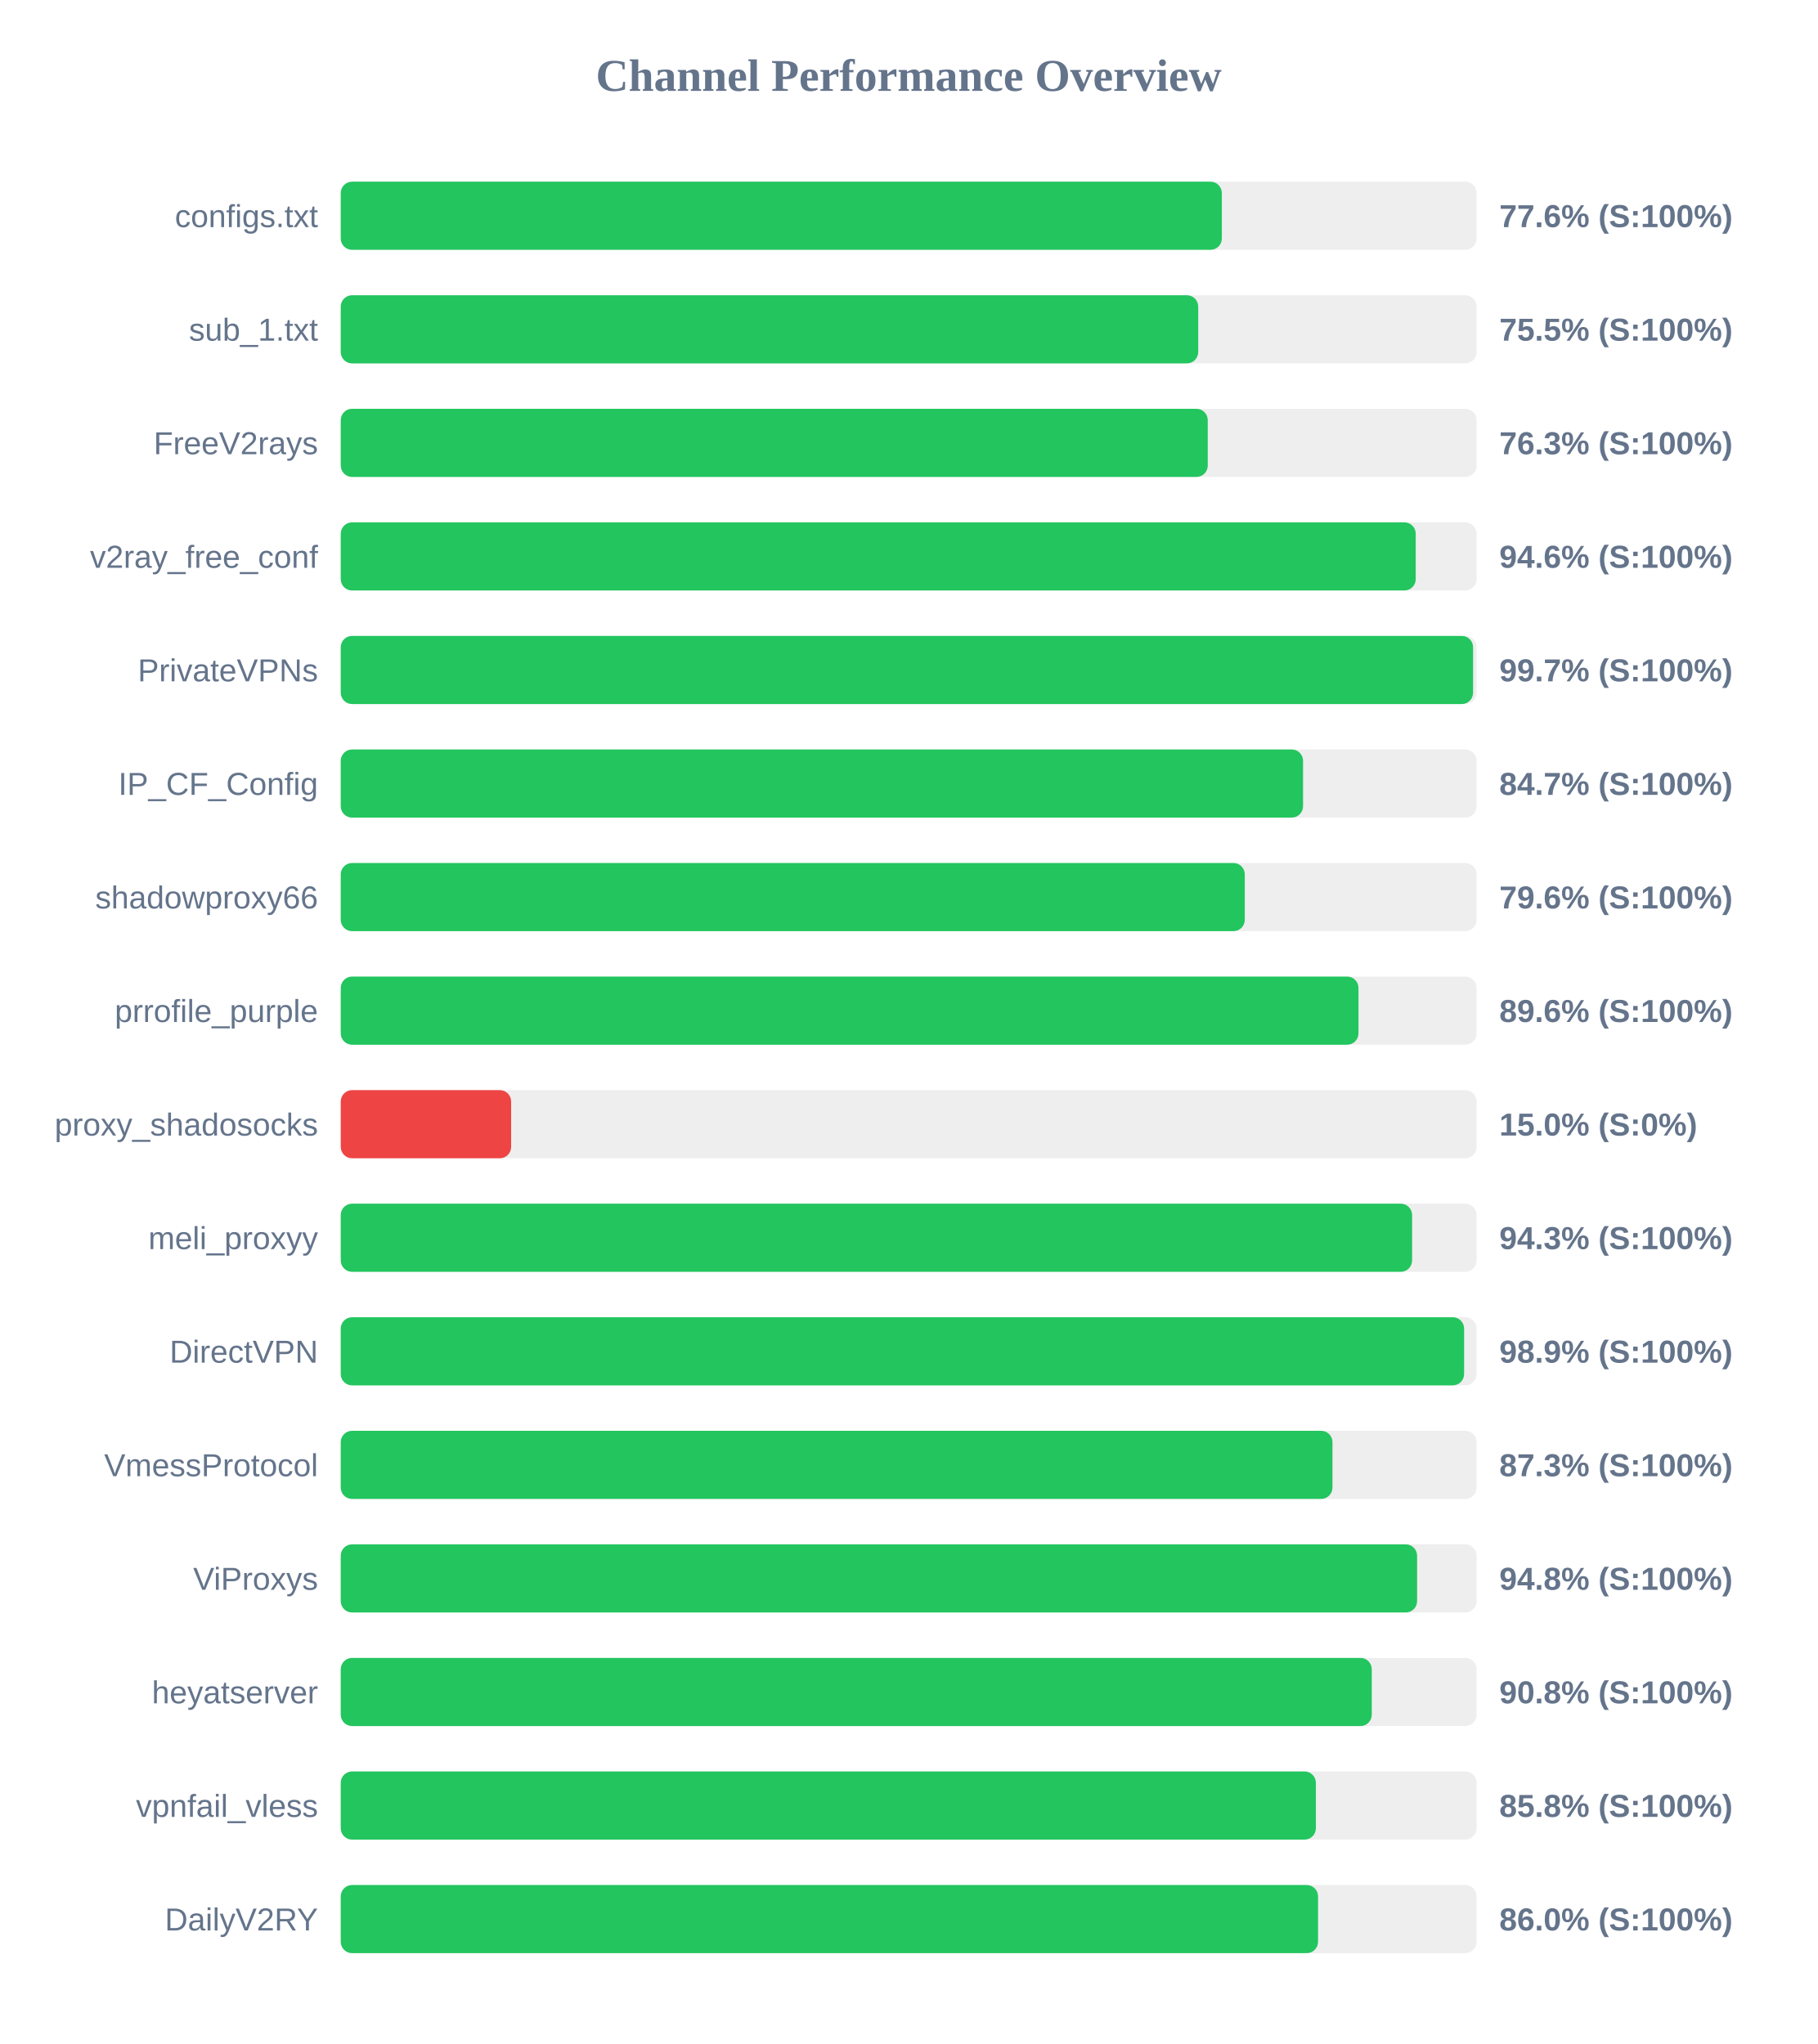
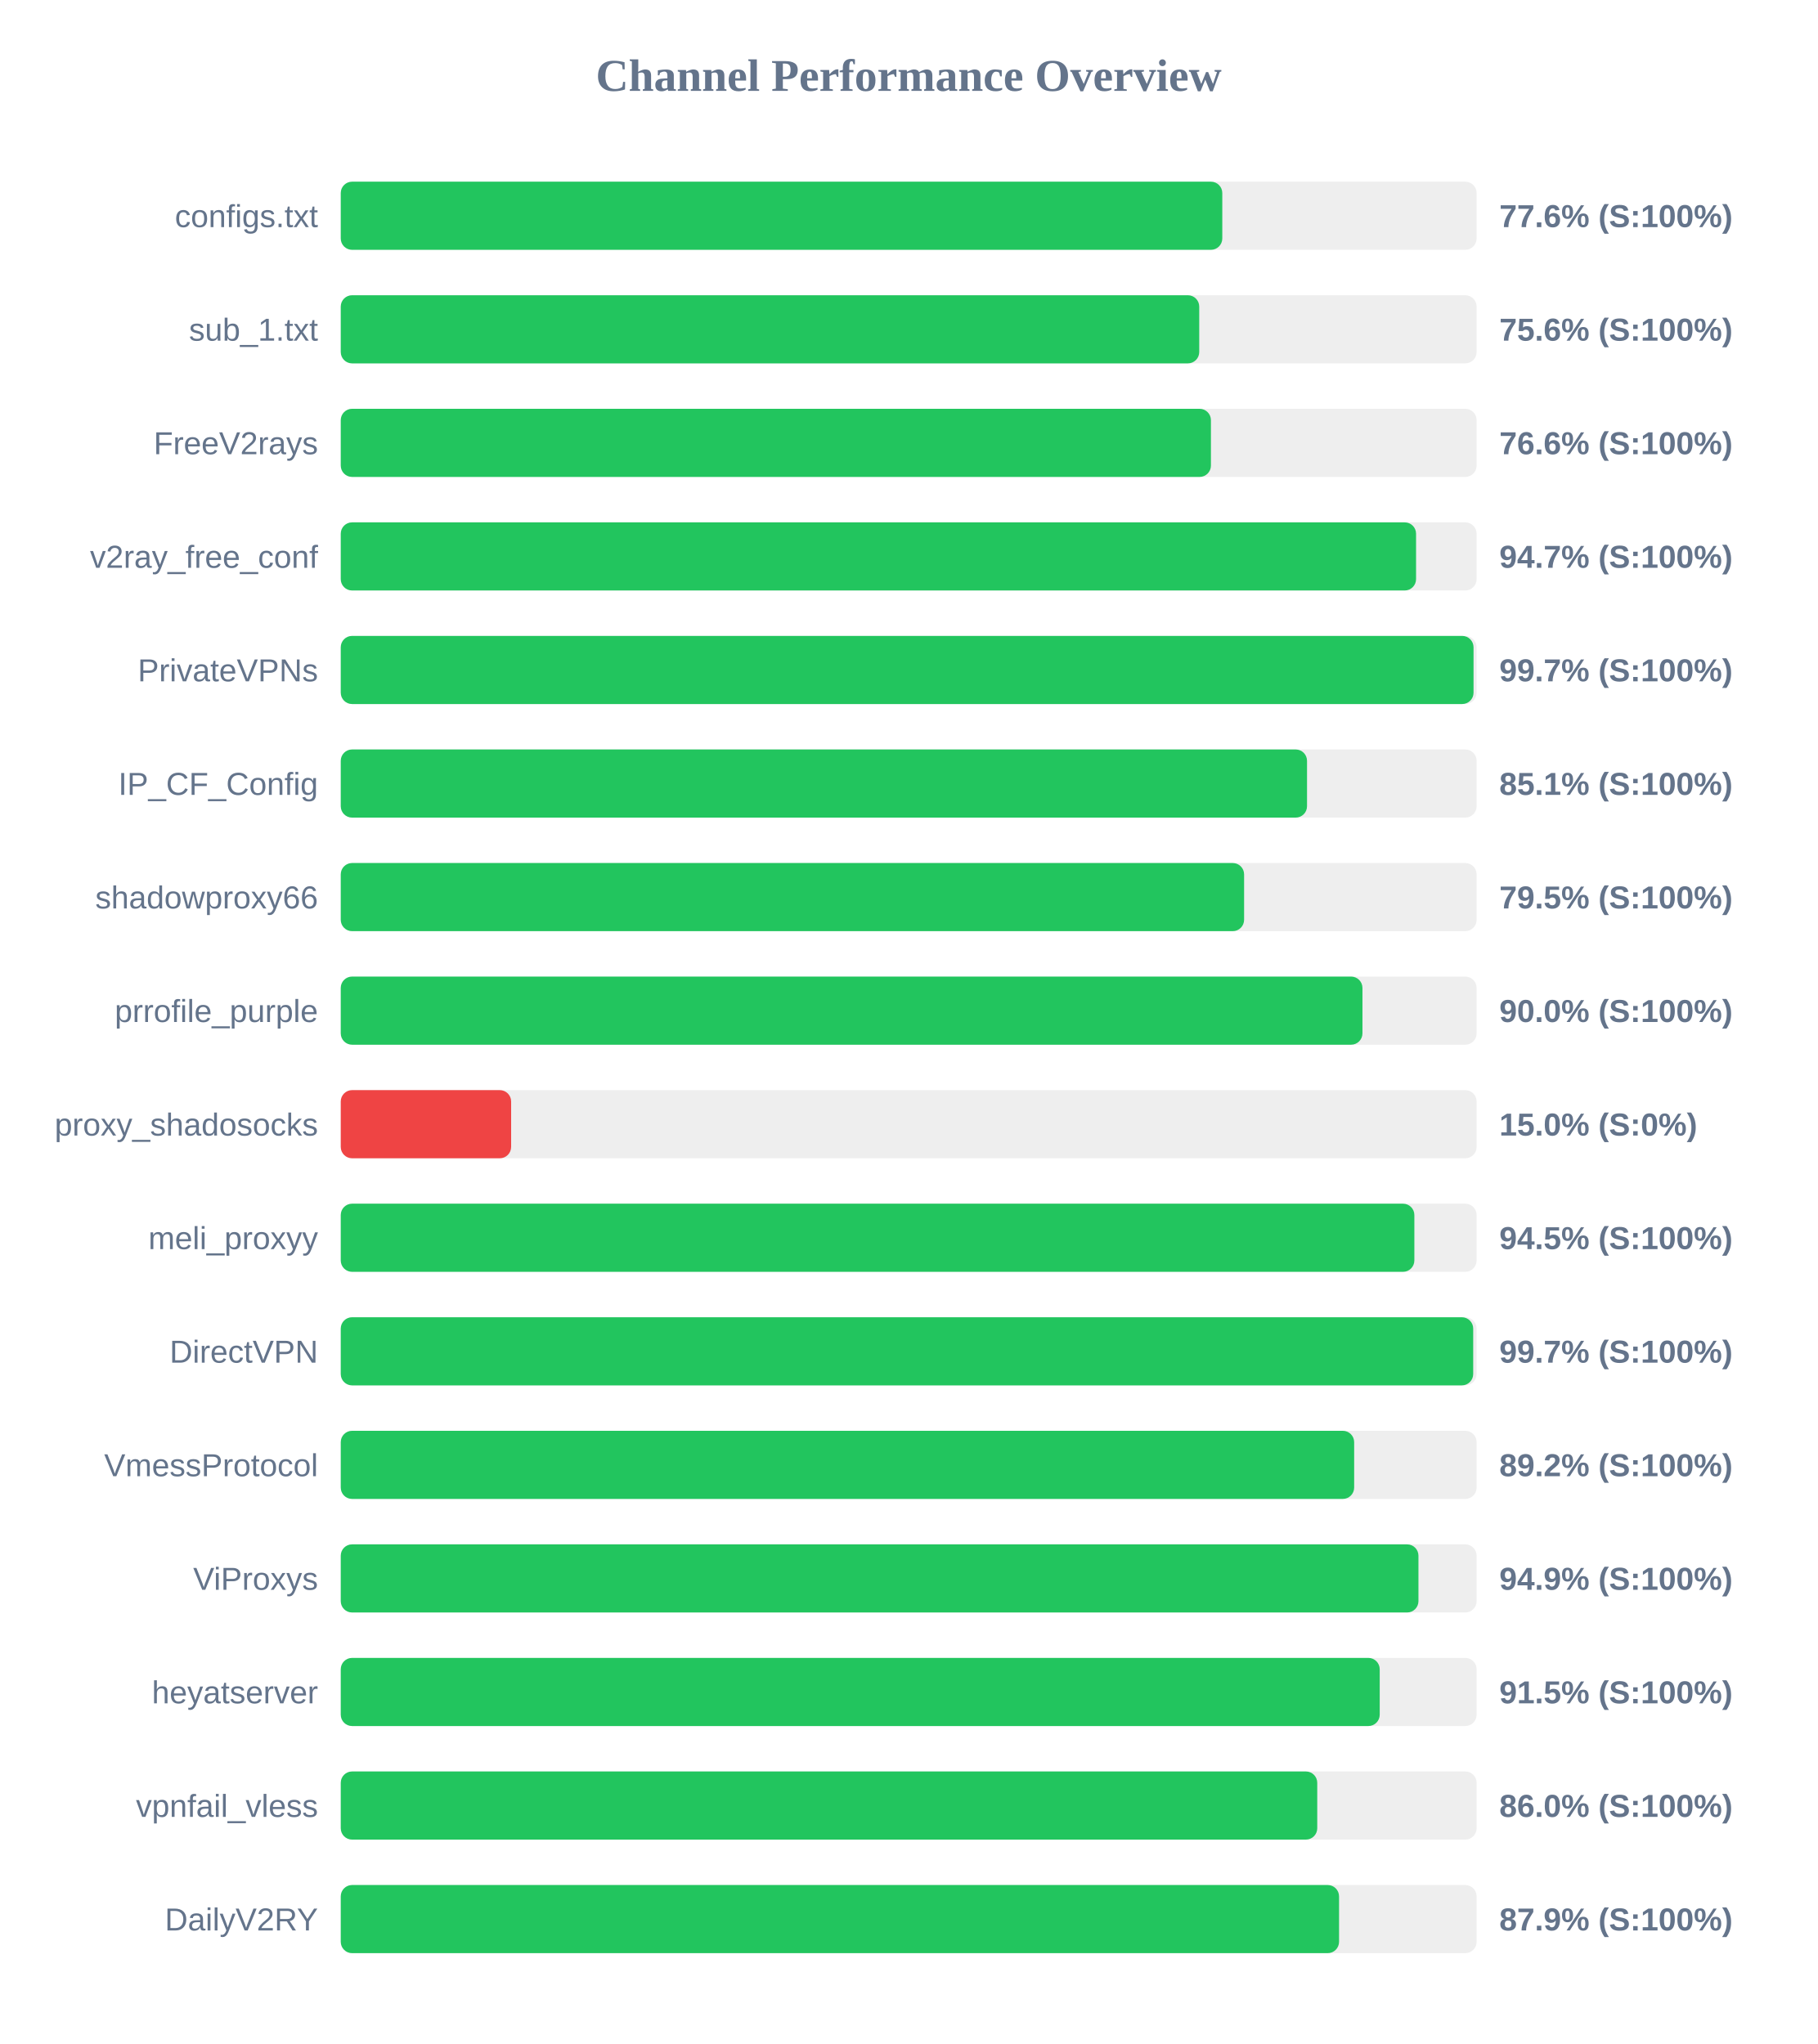
<svg xmlns="http://www.w3.org/2000/svg" width="800" height="900" version="1.1">
  <style>
        .row { font: 14px Arial; fill: #64748b; }
        .score { font: bold 14px Arial; fill: #64748b; }
    </style>
  <text x="400" y="40" text-anchor="middle" font-size="20px" font-weight="bold" fill="#64748b">Channel Performance Overview</text>
  <rect x="150" y="80" width="500" height="30" fill="#eee" rx="5" />
-   <rect x="150" y="80" width="387.85" height="30" fill="#22c55e" rx="5" />
+   <rect x="150" y="80" width="388.05" height="30" fill="#22c55e" rx="5" />
  <text x="140" y="100" text-anchor="end" class="row">configs.txt</text>
  <text x="660" y="100" text-anchor="start" class="score">77.6% (S:100%)</text>
  <rect x="150" y="130" width="500" height="30" fill="#eee" rx="5" />
-   <rect x="150" y="130" width="377.45" height="30" fill="#22c55e" rx="5" />
+   <rect x="150" y="130" width="377.9" height="30" fill="#22c55e" rx="5" />
  <text x="140" y="150" text-anchor="end" class="row">sub_1.txt</text>
-   <text x="660" y="150" text-anchor="start" class="score">75.5% (S:100%)</text>
+   <text x="660" y="150" text-anchor="start" class="score">75.6% (S:100%)</text>
  <rect x="150" y="180" width="500" height="30" fill="#eee" rx="5" />
-   <rect x="150" y="180" width="381.65" height="30" fill="#22c55e" rx="5" />
+   <rect x="150" y="180" width="383.05" height="30" fill="#22c55e" rx="5" />
  <text x="140" y="200" text-anchor="end" class="row">FreeV2rays</text>
-   <text x="660" y="200" text-anchor="start" class="score">76.3% (S:100%)</text>
+   <text x="660" y="200" text-anchor="start" class="score">76.6% (S:100%)</text>
  <rect x="150" y="230" width="500" height="30" fill="#eee" rx="5" />
-   <rect x="150" y="230" width="473.2" height="30" fill="#22c55e" rx="5" />
+   <rect x="150" y="230" width="473.35" height="30" fill="#22c55e" rx="5" />
  <text x="140" y="250" text-anchor="end" class="row">v2ray_free_conf</text>
-   <text x="660" y="250" text-anchor="start" class="score">94.6% (S:100%)</text>
+   <text x="660" y="250" text-anchor="start" class="score">94.7% (S:100%)</text>
  <rect x="150" y="280" width="500" height="30" fill="#eee" rx="5" />
-   <rect x="150" y="280" width="498.45" height="30" fill="#22c55e" rx="5" />
+   <rect x="150" y="280" width="498.65" height="30" fill="#22c55e" rx="5" />
  <text x="140" y="300" text-anchor="end" class="row">PrivateVPNs</text>
  <text x="660" y="300" text-anchor="start" class="score">99.7% (S:100%)</text>
  <rect x="150" y="330" width="500" height="30" fill="#eee" rx="5" />
-   <rect x="150" y="330" width="423.6" height="30" fill="#22c55e" rx="5" />
+   <rect x="150" y="330" width="425.35" height="30" fill="#22c55e" rx="5" />
  <text x="140" y="350" text-anchor="end" class="row">IP_CF_Config</text>
-   <text x="660" y="350" text-anchor="start" class="score">84.7% (S:100%)</text>
+   <text x="660" y="350" text-anchor="start" class="score">85.1% (S:100%)</text>
  <rect x="150" y="380" width="500" height="30" fill="#eee" rx="5" />
-   <rect x="150" y="380" width="397.95" height="30" fill="#22c55e" rx="5" />
+   <rect x="150" y="380" width="397.65" height="30" fill="#22c55e" rx="5" />
  <text x="140" y="400" text-anchor="end" class="row">shadowproxy66</text>
-   <text x="660" y="400" text-anchor="start" class="score">79.6% (S:100%)</text>
+   <text x="660" y="400" text-anchor="start" class="score">79.5% (S:100%)</text>
  <rect x="150" y="430" width="500" height="30" fill="#eee" rx="5" />
-   <rect x="150" y="430" width="448.0" height="30" fill="#22c55e" rx="5" />
+   <rect x="150" y="430" width="449.75" height="30" fill="#22c55e" rx="5" />
  <text x="140" y="450" text-anchor="end" class="row">prrofile_purple</text>
-   <text x="660" y="450" text-anchor="start" class="score">89.6% (S:100%)</text>
+   <text x="660" y="450" text-anchor="start" class="score">90.0% (S:100%)</text>
  <rect x="150" y="480" width="500" height="30" fill="#eee" rx="5" />
  <rect x="150" y="480" width="75.0" height="30" fill="#ef4444" rx="5" />
  <text x="140" y="500" text-anchor="end" class="row">proxy_shadosocks</text>
  <text x="660" y="500" text-anchor="start" class="score">15.0% (S:0%)</text>
  <rect x="150" y="530" width="500" height="30" fill="#eee" rx="5" />
-   <rect x="150" y="530" width="471.6" height="30" fill="#22c55e" rx="5" />
+   <rect x="150" y="530" width="472.6" height="30" fill="#22c55e" rx="5" />
  <text x="140" y="550" text-anchor="end" class="row">meli_proxyy</text>
-   <text x="660" y="550" text-anchor="start" class="score">94.3% (S:100%)</text>
+   <text x="660" y="550" text-anchor="start" class="score">94.5% (S:100%)</text>
  <rect x="150" y="580" width="500" height="30" fill="#eee" rx="5" />
-   <rect x="150" y="580" width="494.5" height="30" fill="#22c55e" rx="5" />
+   <rect x="150" y="580" width="498.5" height="30" fill="#22c55e" rx="5" />
  <text x="140" y="600" text-anchor="end" class="row">DirectVPN</text>
-   <text x="660" y="600" text-anchor="start" class="score">98.9% (S:100%)</text>
+   <text x="660" y="600" text-anchor="start" class="score">99.7% (S:100%)</text>
  <rect x="150" y="630" width="500" height="30" fill="#eee" rx="5" />
-   <rect x="150" y="630" width="436.55" height="30" fill="#22c55e" rx="5" />
+   <rect x="150" y="630" width="446.1" height="30" fill="#22c55e" rx="5" />
  <text x="140" y="650" text-anchor="end" class="row">VmessProtocol</text>
-   <text x="660" y="650" text-anchor="start" class="score">87.3% (S:100%)</text>
+   <text x="660" y="650" text-anchor="start" class="score">89.2% (S:100%)</text>
  <rect x="150" y="680" width="500" height="30" fill="#eee" rx="5" />
-   <rect x="150" y="680" width="473.8" height="30" fill="#22c55e" rx="5" />
+   <rect x="150" y="680" width="474.4" height="30" fill="#22c55e" rx="5" />
  <text x="140" y="700" text-anchor="end" class="row">ViProxys</text>
-   <text x="660" y="700" text-anchor="start" class="score">94.8% (S:100%)</text>
+   <text x="660" y="700" text-anchor="start" class="score">94.9% (S:100%)</text>
  <rect x="150" y="730" width="500" height="30" fill="#eee" rx="5" />
-   <rect x="150" y="730" width="453.85" height="30" fill="#22c55e" rx="5" />
+   <rect x="150" y="730" width="457.35" height="30" fill="#22c55e" rx="5" />
  <text x="140" y="750" text-anchor="end" class="row">heyatserver</text>
-   <text x="660" y="750" text-anchor="start" class="score">90.8% (S:100%)</text>
+   <text x="660" y="750" text-anchor="start" class="score">91.5% (S:100%)</text>
  <rect x="150" y="780" width="500" height="30" fill="#eee" rx="5" />
-   <rect x="150" y="780" width="429.25" height="30" fill="#22c55e" rx="5" />
+   <rect x="150" y="780" width="429.85" height="30" fill="#22c55e" rx="5" />
  <text x="140" y="800" text-anchor="end" class="row">vpnfail_vless</text>
-   <text x="660" y="800" text-anchor="start" class="score">85.8% (S:100%)</text>
+   <text x="660" y="800" text-anchor="start" class="score">86.0% (S:100%)</text>
  <rect x="150" y="830" width="500" height="30" fill="#eee" rx="5" />
-   <rect x="150" y="830" width="430.2" height="30" fill="#22c55e" rx="5" />
+   <rect x="150" y="830" width="439.45" height="30" fill="#22c55e" rx="5" />
  <text x="140" y="850" text-anchor="end" class="row">DailyV2RY</text>
-   <text x="660" y="850" text-anchor="start" class="score">86.0% (S:100%)</text>
+   <text x="660" y="850" text-anchor="start" class="score">87.9% (S:100%)</text>
</svg>
